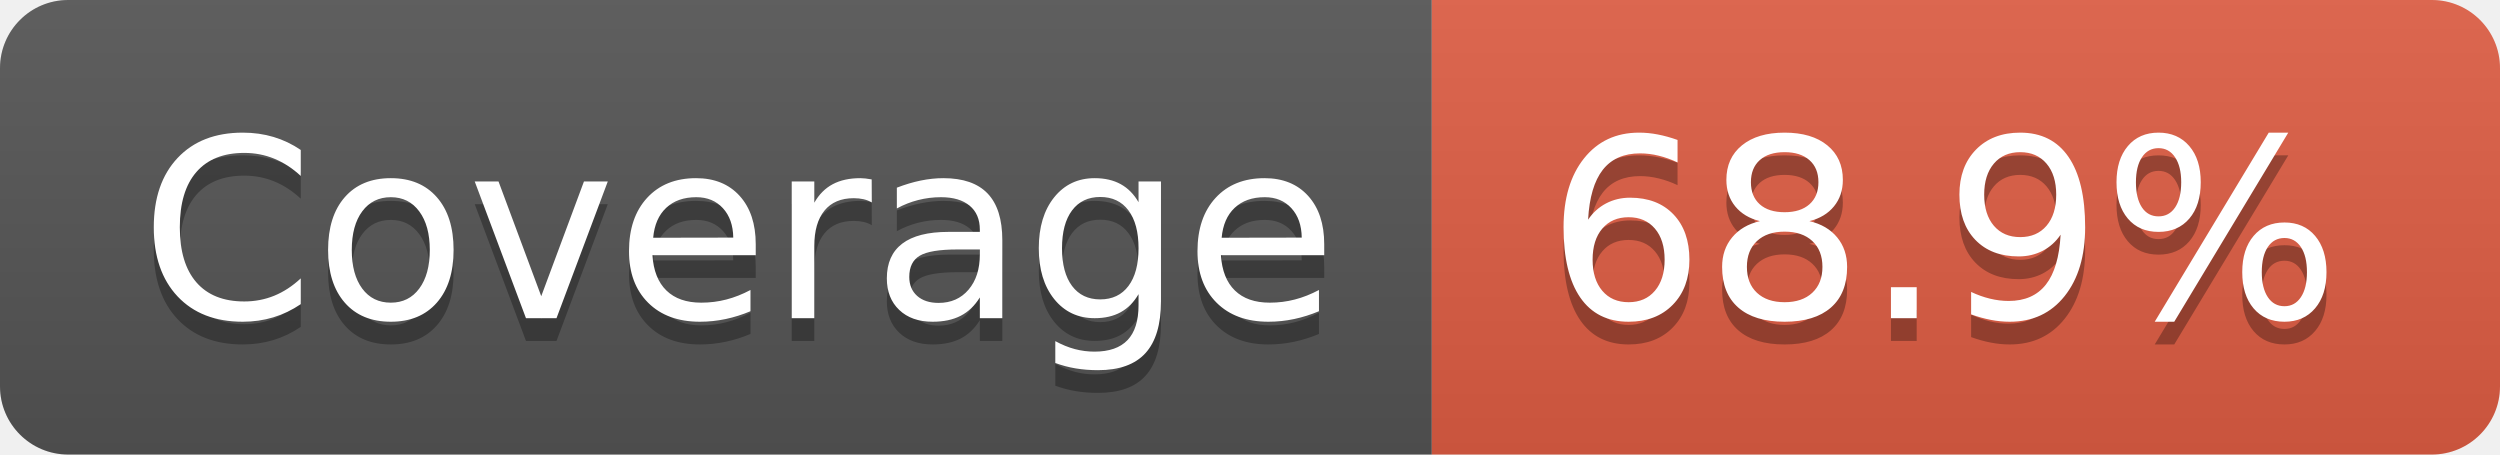
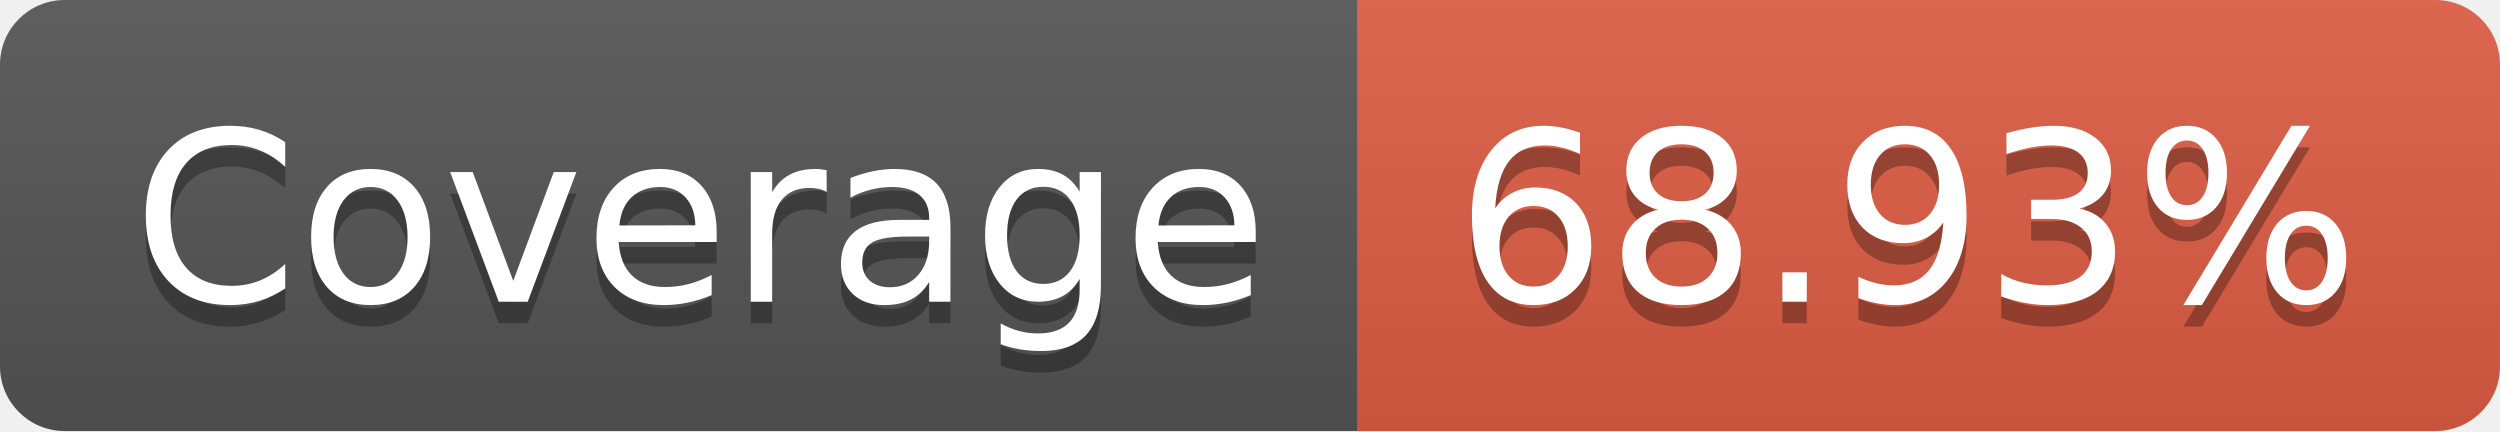
- <svg xmlns="http://www.w3.org/2000/svg" width="110" height="20" role="img" aria-label="Coverage: 68.9%">
+ <svg xmlns="http://www.w3.org/2000/svg" width="116" height="20" role="img" aria-label="Coverage: 68.93%">
  <linearGradient id="s" x2="0" y2="100%">
    <stop offset="0" stop-color="#bbb" stop-opacity=".1" />
    <stop offset="1" stop-opacity=".1" />
  </linearGradient>
  <clipPath id="r">
-     <rect width="110" height="20" rx="3" fill="#fff" />
+     <rect width="116" height="20" rx="3" fill="#fff" />
  </clipPath>
  <g clip-path="url(#r)">
    <rect width="63" height="20" fill="#555" />
-     <rect x="63" width="47" height="20" fill="#e05d44" />
-     <rect width="110" height="20" fill="url(#s)" />
+     <rect x="63" width="53" height="20" fill="#e05d44" />
+     <rect width="116" height="20" fill="url(#s)" />
  </g>
  <g fill="#fff" text-anchor="middle" font-family="Verdana,Geneva,DejaVu Sans,sans-serif" text-rendering="geometricPrecision" font-size="110">
    <text aria-hidden="true" x="325" y="150" fill="#010101" fill-opacity=".3" transform="scale(.1)" textLength="530">Coverage</text>
    <text x="325" y="140" transform="scale(.1)" fill="#fff" textLength="530">Coverage</text>
-     <text aria-hidden="true" x="855" y="150" fill="#010101" fill-opacity=".3" transform="scale(.1)" textLength="370">68.9%</text>
-     <text x="855" y="140" transform="scale(.1)" fill="#fff" textLength="370">68.9%</text>
+     <text aria-hidden="true" x="885" y="150" fill="#010101" fill-opacity=".3" transform="scale(.1)" textLength="430">68.93%</text>
+     <text x="885" y="140" transform="scale(.1)" fill="#fff" textLength="430">68.93%</text>
  </g>
</svg>
